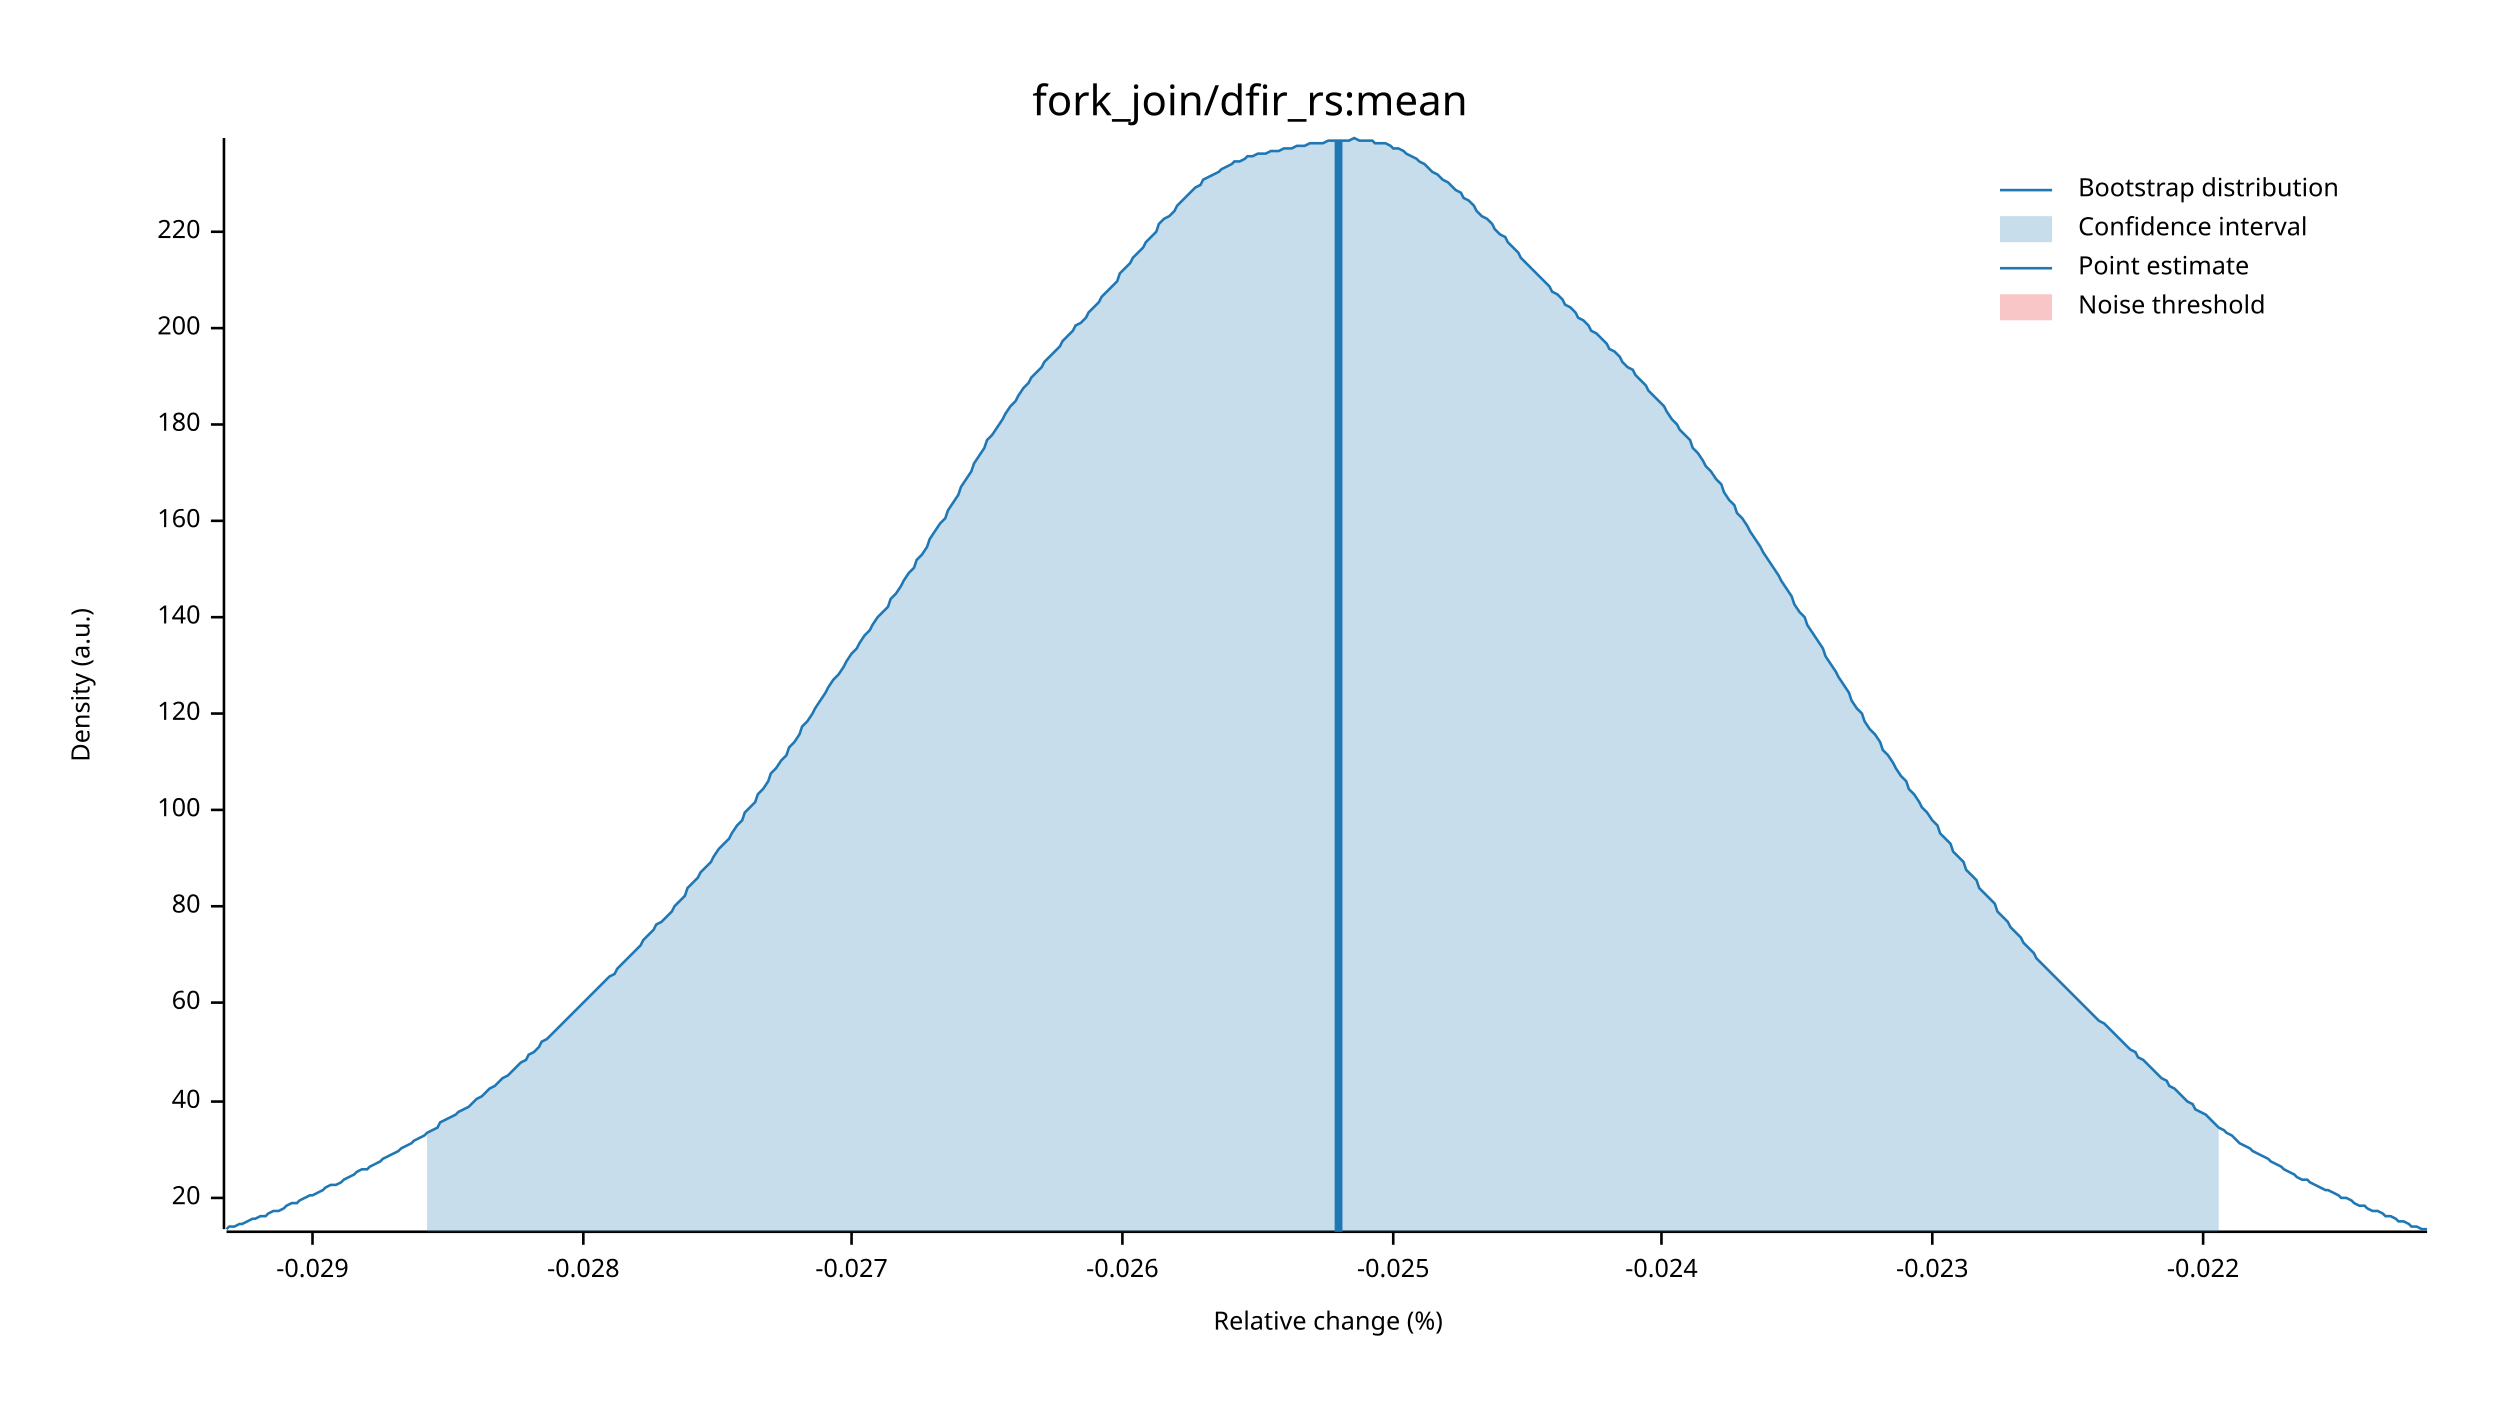
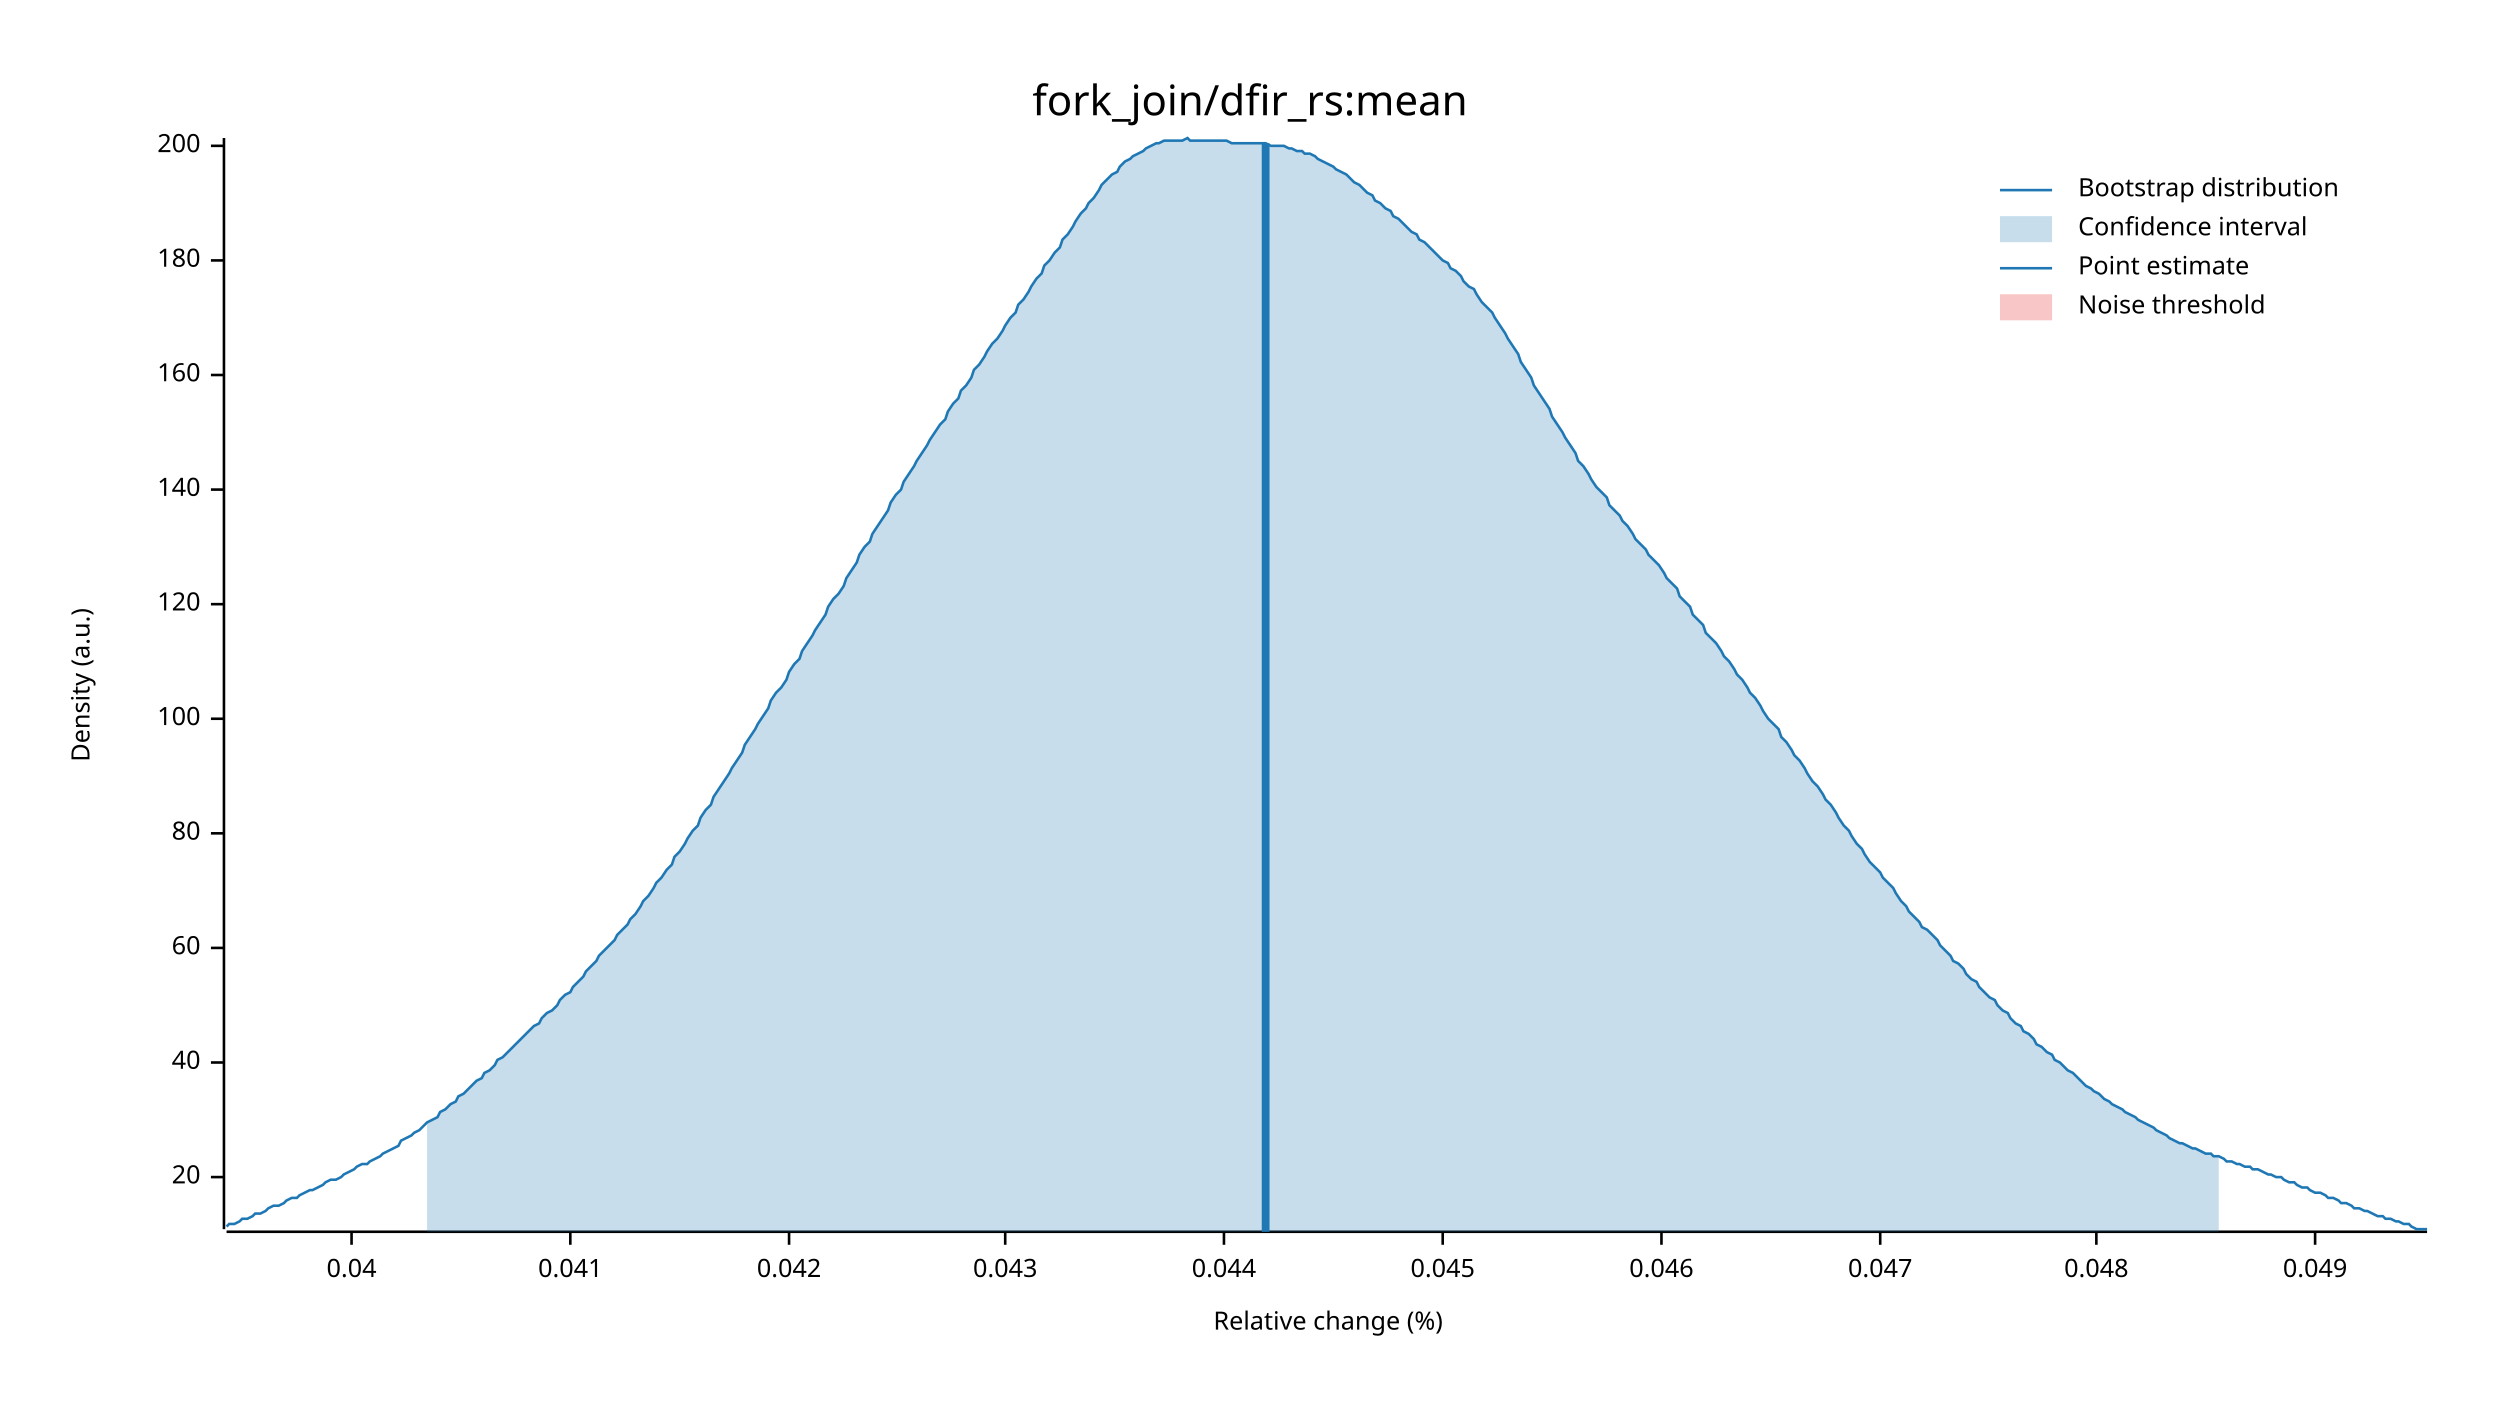
<svg xmlns="http://www.w3.org/2000/svg" width="960" height="540" viewBox="0 0 960 540">
  <text x="480" y="32" dy="0.76em" text-anchor="middle" font-family="sans-serif" font-size="16.129" opacity="1" fill="#000000">
fork_join/dfir_rs:mean
</text>
  <text x="27" y="263" dy="0.76em" text-anchor="middle" font-family="sans-serif" font-size="9.677" opacity="1" fill="#000000" transform="rotate(270, 27, 263)">
Density (a.u.)
</text>
  <text x="510" y="513" dy="-0.5ex" text-anchor="middle" font-family="sans-serif" font-size="9.677" opacity="1" fill="#000000">
Relative change (%)
</text>
  <polyline fill="none" opacity="1" stroke="#000000" stroke-width="1" points="86,53 86,472 " />
-   <text x="77" y="460" dy="0.5ex" text-anchor="end" font-family="sans-serif" font-size="9.677" opacity="1" fill="#000000">
+   <text x="77" y="452" dy="0.5ex" text-anchor="end" font-family="sans-serif" font-size="9.677" opacity="1" fill="#000000">
20
</text>
-   <polyline fill="none" opacity="1" stroke="#000000" stroke-width="1" points="81,460 86,460 " />
-   <text x="77" y="423" dy="0.5ex" text-anchor="end" font-family="sans-serif" font-size="9.677" opacity="1" fill="#000000">
+   <polyline fill="none" opacity="1" stroke="#000000" stroke-width="1" points="81,452 86,452 " />
+   <text x="77" y="408" dy="0.5ex" text-anchor="end" font-family="sans-serif" font-size="9.677" opacity="1" fill="#000000">
40
</text>
-   <polyline fill="none" opacity="1" stroke="#000000" stroke-width="1" points="81,423 86,423 " />
-   <text x="77" y="385" dy="0.5ex" text-anchor="end" font-family="sans-serif" font-size="9.677" opacity="1" fill="#000000">
+   <polyline fill="none" opacity="1" stroke="#000000" stroke-width="1" points="81,408 86,408 " />
+   <text x="77" y="364" dy="0.5ex" text-anchor="end" font-family="sans-serif" font-size="9.677" opacity="1" fill="#000000">
60
</text>
-   <polyline fill="none" opacity="1" stroke="#000000" stroke-width="1" points="81,385 86,385 " />
-   <text x="77" y="348" dy="0.5ex" text-anchor="end" font-family="sans-serif" font-size="9.677" opacity="1" fill="#000000">
+   <polyline fill="none" opacity="1" stroke="#000000" stroke-width="1" points="81,364 86,364 " />
+   <text x="77" y="320" dy="0.5ex" text-anchor="end" font-family="sans-serif" font-size="9.677" opacity="1" fill="#000000">
80
</text>
-   <polyline fill="none" opacity="1" stroke="#000000" stroke-width="1" points="81,348 86,348 " />
-   <text x="77" y="311" dy="0.5ex" text-anchor="end" font-family="sans-serif" font-size="9.677" opacity="1" fill="#000000">
+   <polyline fill="none" opacity="1" stroke="#000000" stroke-width="1" points="81,320 86,320 " />
+   <text x="77" y="276" dy="0.5ex" text-anchor="end" font-family="sans-serif" font-size="9.677" opacity="1" fill="#000000">
100
</text>
-   <polyline fill="none" opacity="1" stroke="#000000" stroke-width="1" points="81,311 86,311 " />
-   <text x="77" y="274" dy="0.5ex" text-anchor="end" font-family="sans-serif" font-size="9.677" opacity="1" fill="#000000">
+   <polyline fill="none" opacity="1" stroke="#000000" stroke-width="1" points="81,276 86,276 " />
+   <text x="77" y="232" dy="0.5ex" text-anchor="end" font-family="sans-serif" font-size="9.677" opacity="1" fill="#000000">
120
</text>
-   <polyline fill="none" opacity="1" stroke="#000000" stroke-width="1" points="81,274 86,274 " />
-   <text x="77" y="237" dy="0.5ex" text-anchor="end" font-family="sans-serif" font-size="9.677" opacity="1" fill="#000000">
+   <polyline fill="none" opacity="1" stroke="#000000" stroke-width="1" points="81,232 86,232 " />
+   <text x="77" y="188" dy="0.5ex" text-anchor="end" font-family="sans-serif" font-size="9.677" opacity="1" fill="#000000">
140
</text>
-   <polyline fill="none" opacity="1" stroke="#000000" stroke-width="1" points="81,237 86,237 " />
-   <text x="77" y="200" dy="0.5ex" text-anchor="end" font-family="sans-serif" font-size="9.677" opacity="1" fill="#000000">
+   <polyline fill="none" opacity="1" stroke="#000000" stroke-width="1" points="81,188 86,188 " />
+   <text x="77" y="144" dy="0.5ex" text-anchor="end" font-family="sans-serif" font-size="9.677" opacity="1" fill="#000000">
160
</text>
-   <polyline fill="none" opacity="1" stroke="#000000" stroke-width="1" points="81,200 86,200 " />
-   <text x="77" y="163" dy="0.5ex" text-anchor="end" font-family="sans-serif" font-size="9.677" opacity="1" fill="#000000">
+   <polyline fill="none" opacity="1" stroke="#000000" stroke-width="1" points="81,144 86,144 " />
+   <text x="77" y="100" dy="0.5ex" text-anchor="end" font-family="sans-serif" font-size="9.677" opacity="1" fill="#000000">
180
</text>
-   <polyline fill="none" opacity="1" stroke="#000000" stroke-width="1" points="81,163 86,163 " />
-   <text x="77" y="126" dy="0.5ex" text-anchor="end" font-family="sans-serif" font-size="9.677" opacity="1" fill="#000000">
+   <polyline fill="none" opacity="1" stroke="#000000" stroke-width="1" points="81,100 86,100 " />
+   <text x="77" y="56" dy="0.5ex" text-anchor="end" font-family="sans-serif" font-size="9.677" opacity="1" fill="#000000">
200
</text>
-   <polyline fill="none" opacity="1" stroke="#000000" stroke-width="1" points="81,126 86,126 " />
-   <text x="77" y="89" dy="0.5ex" text-anchor="end" font-family="sans-serif" font-size="9.677" opacity="1" fill="#000000">
- 220
+   <polyline fill="none" opacity="1" stroke="#000000" stroke-width="1" points="81,56 86,56 " />
+   <polyline fill="none" opacity="1" stroke="#000000" stroke-width="1" points="87,473 932,473 " />
+   <text x="135" y="483" dy="0.76em" text-anchor="middle" font-family="sans-serif" font-size="9.677" opacity="1" fill="#000000">
+ 0.04
</text>
-   <polyline fill="none" opacity="1" stroke="#000000" stroke-width="1" points="81,89 86,89 " />
-   <polyline fill="none" opacity="1" stroke="#000000" stroke-width="1" points="87,473 932,473 " />
-   <text x="120" y="483" dy="0.76em" text-anchor="middle" font-family="sans-serif" font-size="9.677" opacity="1" fill="#000000">
- -0.029
+   <polyline fill="none" opacity="1" stroke="#000000" stroke-width="1" points="135,473 135,478 " />
+   <text x="219" y="483" dy="0.76em" text-anchor="middle" font-family="sans-serif" font-size="9.677" opacity="1" fill="#000000">
+ 0.041
</text>
-   <polyline fill="none" opacity="1" stroke="#000000" stroke-width="1" points="120,473 120,478 " />
-   <text x="224" y="483" dy="0.76em" text-anchor="middle" font-family="sans-serif" font-size="9.677" opacity="1" fill="#000000">
- -0.028
+   <polyline fill="none" opacity="1" stroke="#000000" stroke-width="1" points="219,473 219,478 " />
+   <text x="303" y="483" dy="0.76em" text-anchor="middle" font-family="sans-serif" font-size="9.677" opacity="1" fill="#000000">
+ 0.042
</text>
-   <polyline fill="none" opacity="1" stroke="#000000" stroke-width="1" points="224,473 224,478 " />
-   <text x="327" y="483" dy="0.76em" text-anchor="middle" font-family="sans-serif" font-size="9.677" opacity="1" fill="#000000">
- -0.027
+   <polyline fill="none" opacity="1" stroke="#000000" stroke-width="1" points="303,473 303,478 " />
+   <text x="386" y="483" dy="0.76em" text-anchor="middle" font-family="sans-serif" font-size="9.677" opacity="1" fill="#000000">
+ 0.043
</text>
-   <polyline fill="none" opacity="1" stroke="#000000" stroke-width="1" points="327,473 327,478 " />
-   <text x="431" y="483" dy="0.76em" text-anchor="middle" font-family="sans-serif" font-size="9.677" opacity="1" fill="#000000">
- -0.026
+   <polyline fill="none" opacity="1" stroke="#000000" stroke-width="1" points="386,473 386,478 " />
+   <text x="470" y="483" dy="0.76em" text-anchor="middle" font-family="sans-serif" font-size="9.677" opacity="1" fill="#000000">
+ 0.044
</text>
-   <polyline fill="none" opacity="1" stroke="#000000" stroke-width="1" points="431,473 431,478 " />
-   <text x="535" y="483" dy="0.76em" text-anchor="middle" font-family="sans-serif" font-size="9.677" opacity="1" fill="#000000">
- -0.025
+   <polyline fill="none" opacity="1" stroke="#000000" stroke-width="1" points="470,473 470,478 " />
+   <text x="554" y="483" dy="0.76em" text-anchor="middle" font-family="sans-serif" font-size="9.677" opacity="1" fill="#000000">
+ 0.045
</text>
-   <polyline fill="none" opacity="1" stroke="#000000" stroke-width="1" points="535,473 535,478 " />
+   <polyline fill="none" opacity="1" stroke="#000000" stroke-width="1" points="554,473 554,478 " />
  <text x="638" y="483" dy="0.76em" text-anchor="middle" font-family="sans-serif" font-size="9.677" opacity="1" fill="#000000">
- -0.024
+ 0.046
</text>
  <polyline fill="none" opacity="1" stroke="#000000" stroke-width="1" points="638,473 638,478 " />
-   <text x="742" y="483" dy="0.76em" text-anchor="middle" font-family="sans-serif" font-size="9.677" opacity="1" fill="#000000">
- -0.023
+   <text x="722" y="483" dy="0.76em" text-anchor="middle" font-family="sans-serif" font-size="9.677" opacity="1" fill="#000000">
+ 0.047
</text>
-   <polyline fill="none" opacity="1" stroke="#000000" stroke-width="1" points="742,473 742,478 " />
-   <text x="846" y="483" dy="0.76em" text-anchor="middle" font-family="sans-serif" font-size="9.677" opacity="1" fill="#000000">
- -0.022
+   <polyline fill="none" opacity="1" stroke="#000000" stroke-width="1" points="722,473 722,478 " />
+   <text x="805" y="483" dy="0.76em" text-anchor="middle" font-family="sans-serif" font-size="9.677" opacity="1" fill="#000000">
+ 0.048
</text>
-   <polyline fill="none" opacity="1" stroke="#000000" stroke-width="1" points="846,473 846,478 " />
-   <polyline fill="none" opacity="1" stroke="#1F78B4" stroke-width="1" points="87,472 88,471 90,471 92,470 93,470 95,469 97,468 98,468 100,467 102,467 103,466 105,465 107,465 109,464 110,463 112,462 114,462 115,461 117,460 119,459 120,459 122,458 124,457 125,456 127,455 129,455 131,454 132,453 134,452 136,451 137,450 139,449 141,449 142,448 144,447 146,446 147,445 149,444 151,443 153,442 154,441 156,440 158,439 159,438 161,437 163,436 164,435 166,434 168,433 169,431 171,430 173,429 175,428 176,427 178,426 180,425 181,424 183,422 185,421 186,420 188,418 190,417 191,416 193,414 195,413 197,411 198,410 200,408 202,407 203,405 205,404 207,402 208,400 210,399 212,397 214,395 215,394 217,392 219,390 220,389 222,387 224,385 225,384 227,382 229,380 230,379 232,377 234,375 236,374 237,372 239,370 241,368 242,367 244,365 246,363 247,361 249,359 251,357 252,355 254,354 256,352 258,350 259,348 261,346 263,344 264,341 266,339 268,337 269,335 271,333 273,331 274,329 276,326 278,324 280,322 281,320 283,317 285,315 286,312 288,310 290,308 291,305 293,303 295,300 296,297 298,295 300,292 302,290 303,287 305,285 307,282 308,279 310,277 312,274 313,272 315,269 317,266 318,264 320,261 322,259 324,256 325,254 327,251 329,249 330,247 332,244 334,242 335,240 337,237 339,235 341,233 342,230 344,228 346,225 347,223 349,220 351,218 352,215 354,213 356,210 357,207 359,204 361,201 363,199 364,196 366,193 368,190 369,187 371,184 373,181 374,178 376,175 378,172 379,169 381,167 383,164 385,161 386,159 388,156 390,154 391,152 393,149 395,147 396,145 398,143 400,141 401,139 403,137 405,135 407,133 408,131 410,129 412,127 413,125 415,124 417,122 418,120 420,118 422,116 423,114 425,112 427,110 429,108 430,105 432,103 434,101 435,99 437,97 439,95 440,93 442,91 444,89 445,86 447,84 449,83 451,81 452,79 454,77 456,75 457,74 459,72 461,71 462,69 464,68 466,67 468,66 469,65 471,64 473,63 474,62 476,62 478,61 479,60 481,60 483,59 484,59 486,59 488,58 490,58 491,58 493,57 495,57 496,57 498,56 500,56 501,56 503,55 505,55 506,55 508,55 510,54 512,54 513,54 515,54 517,54 518,54 520,53 522,54 523,54 525,54 527,54 528,55 530,55 532,55 534,56 535,57 537,57 539,58 540,59 542,60 544,61 545,62 547,63 549,65 550,66 552,67 554,69 556,70 557,71 559,73 561,74 562,76 564,77 566,79 567,81 569,83 571,84 573,86 574,88 576,90 578,91 579,93 581,95 583,97 584,99 586,101 588,103 589,104 591,106 593,108 595,110 596,112 598,113 600,115 601,117 603,118 605,120 606,122 608,123 610,125 611,127 613,128 615,130 617,132 618,134 620,135 622,137 623,139 625,141 627,142 628,144 630,146 632,148 633,150 635,152 637,154 639,156 640,158 642,161 644,163 645,165 647,167 649,169 650,172 652,174 654,177 655,179 657,181 659,184 661,186 662,189 664,192 666,194 667,197 669,199 671,202 672,204 674,207 676,210 677,212 679,215 681,218 683,221 684,223 686,226 688,229 689,232 691,235 693,237 694,240 696,243 698,246 700,249 701,252 703,255 705,258 706,260 708,263 710,266 711,269 713,272 715,274 716,277 718,280 720,282 722,285 723,288 725,290 727,293 728,295 730,298 732,300 733,303 735,305 737,308 738,310 740,312 742,315 744,317 745,320 747,322 749,324 750,327 752,329 754,331 755,334 757,336 759,338 760,341 762,343 764,345 766,347 767,350 769,352 771,354 772,356 774,358 776,360 777,362 779,364 781,366 782,368 784,370 786,372 788,374 789,375 791,377 793,379 794,380 796,382 798,384 799,385 801,387 803,389 804,390 806,392 808,393 810,395 811,396 813,398 815,400 816,401 818,403 820,404 821,406 823,407 825,409 827,411 828,412 830,414 832,415 833,417 835,418 837,420 838,421 840,423 842,424 843,426 845,427 847,428 849,430 850,431 852,433 854,434 855,435 857,436 859,438 860,439 862,440 864,441 865,442 867,443 869,444 871,445 872,446 874,447 876,448 877,449 879,450 881,451 882,452 884,453 886,453 887,454 889,455 891,456 893,457 894,457 896,458 898,459 899,460 901,460 903,461 904,462 906,463 908,463 909,464 911,465 913,465 915,466 916,467 918,467 920,468 921,469 923,469 925,470 926,471 928,471 930,472 932,472 " />
-   <polygon opacity="0.25" fill="#1F78B4" points="164,435 166,434 168,433 169,431 171,430 173,429 175,428 176,427 178,426 180,425 181,424 183,422 185,421 186,420 188,418 190,417 191,416 193,414 195,413 197,411 198,410 200,408 202,407 203,405 205,404 207,402 208,400 210,399 212,397 214,395 215,394 217,392 219,390 220,389 222,387 224,385 225,384 227,382 229,380 230,379 232,377 234,375 236,374 237,372 239,370 241,368 242,367 244,365 246,363 247,361 249,359 251,357 252,355 254,354 256,352 258,350 259,348 261,346 263,344 264,341 266,339 268,337 269,335 271,333 273,331 274,329 276,326 278,324 280,322 281,320 283,317 285,315 286,312 288,310 290,308 291,305 293,303 295,300 296,297 298,295 300,292 302,290 303,287 305,285 307,282 308,279 310,277 312,274 313,272 315,269 317,266 318,264 320,261 322,259 324,256 325,254 327,251 329,249 330,247 332,244 334,242 335,240 337,237 339,235 341,233 342,230 344,228 346,225 347,223 349,220 351,218 352,215 354,213 356,210 357,207 359,204 361,201 363,199 364,196 366,193 368,190 369,187 371,184 373,181 374,178 376,175 378,172 379,169 381,167 383,164 385,161 386,159 388,156 390,154 391,152 393,149 395,147 396,145 398,143 400,141 401,139 403,137 405,135 407,133 408,131 410,129 412,127 413,125 415,124 417,122 418,120 420,118 422,116 423,114 425,112 427,110 429,108 430,105 432,103 434,101 435,99 437,97 439,95 440,93 442,91 444,89 445,86 447,84 449,83 451,81 452,79 454,77 456,75 457,74 459,72 461,71 462,69 464,68 466,67 468,66 469,65 471,64 473,63 474,62 476,62 478,61 479,60 481,60 483,59 484,59 486,59 488,58 490,58 491,58 493,57 495,57 496,57 498,56 500,56 501,56 503,55 505,55 506,55 508,55 510,54 512,54 513,54 515,54 517,54 518,54 520,53 522,54 523,54 525,54 527,54 528,55 530,55 532,55 534,56 535,57 537,57 539,58 540,59 542,60 544,61 545,62 547,63 549,65 550,66 552,67 554,69 556,70 557,71 559,73 561,74 562,76 564,77 566,79 567,81 569,83 571,84 573,86 574,88 576,90 578,91 579,93 581,95 583,97 584,99 586,101 588,103 589,104 591,106 593,108 595,110 596,112 598,113 600,115 601,117 603,118 605,120 606,122 608,123 610,125 611,127 613,128 615,130 617,132 618,134 620,135 622,137 623,139 625,141 627,142 628,144 630,146 632,148 633,150 635,152 637,154 639,156 640,158 642,161 644,163 645,165 647,167 649,169 650,172 652,174 654,177 655,179 657,181 659,184 661,186 662,189 664,192 666,194 667,197 669,199 671,202 672,204 674,207 676,210 677,212 679,215 681,218 683,221 684,223 686,226 688,229 689,232 691,235 693,237 694,240 696,243 698,246 700,249 701,252 703,255 705,258 706,260 708,263 710,266 711,269 713,272 715,274 716,277 718,280 720,282 722,285 723,288 725,290 727,293 728,295 730,298 732,300 733,303 735,305 737,308 738,310 740,312 742,315 744,317 745,320 747,322 749,324 750,327 752,329 754,331 755,334 757,336 759,338 760,341 762,343 764,345 766,347 767,350 769,352 771,354 772,356 774,358 776,360 777,362 779,364 781,366 782,368 784,370 786,372 788,374 789,375 791,377 793,379 794,380 796,382 798,384 799,385 801,387 803,389 804,390 806,392 808,393 810,395 811,396 813,398 815,400 816,401 818,403 820,404 821,406 823,407 825,409 827,411 828,412 830,414 832,415 833,417 835,418 837,420 838,421 840,423 842,424 843,426 845,427 847,428 849,430 850,431 852,433 852,473 164,473 " />
-   <polyline fill="none" opacity="1" stroke="#1F78B4" stroke-width="3" points="514,473 514,54 " />
+   <polyline fill="none" opacity="1" stroke="#000000" stroke-width="1" points="805,473 805,478 " />
+   <text x="889" y="483" dy="0.76em" text-anchor="middle" font-family="sans-serif" font-size="9.677" opacity="1" fill="#000000">
+ 0.049
+ </text>
+   <polyline fill="none" opacity="1" stroke="#000000" stroke-width="1" points="889,473 889,478 " />
+   <polyline fill="none" opacity="1" stroke="#1F78B4" stroke-width="1" points="87,471 88,470 90,470 92,469 93,468 95,468 97,467 98,466 100,466 102,465 103,464 105,463 107,463 109,462 110,461 112,460 114,460 115,459 117,458 119,457 120,457 122,456 124,455 125,454 127,453 129,453 131,452 132,451 134,450 136,449 137,448 139,447 141,447 142,446 144,445 146,444 147,443 149,442 151,441 153,440 154,438 156,437 158,436 159,435 161,434 163,432 164,431 166,430 168,429 169,427 171,426 173,424 175,423 176,421 178,420 180,418 181,417 183,415 185,414 186,412 188,411 190,409 191,407 193,406 195,404 197,402 198,401 200,399 202,397 203,396 205,394 207,393 208,391 210,389 212,388 214,386 215,384 217,382 219,381 220,379 222,377 224,375 225,373 227,371 229,369 230,367 232,365 234,363 236,361 237,359 239,357 241,355 242,353 244,351 246,348 247,346 249,344 251,341 252,339 254,337 256,334 258,332 259,329 261,327 263,324 264,322 266,319 268,317 269,314 271,311 273,309 274,306 276,303 278,300 280,297 281,295 283,292 285,289 286,286 288,283 290,280 291,278 293,275 295,272 296,269 298,266 300,264 302,261 303,258 305,255 307,253 308,250 310,247 312,244 313,242 315,239 317,236 318,233 320,230 322,228 324,225 325,222 327,219 329,216 330,213 332,210 334,208 335,205 337,202 339,199 341,196 342,193 344,190 346,188 347,185 349,182 351,179 352,177 354,174 356,171 357,169 359,166 361,163 363,161 364,158 366,155 368,153 369,150 371,148 373,145 374,142 376,140 378,137 379,135 381,132 383,130 385,127 386,125 388,122 390,120 391,117 393,115 395,112 396,110 398,107 400,105 401,102 403,100 405,97 407,95 408,92 410,90 412,87 413,85 415,82 417,80 418,78 420,76 422,73 423,71 425,69 427,67 429,66 430,64 432,62 434,61 435,60 437,59 439,58 440,57 442,56 444,55 445,55 447,54 449,54 451,54 452,54 454,54 456,53 457,54 459,54 461,54 462,54 464,54 466,54 468,54 469,54 471,54 473,55 474,55 476,55 478,55 479,55 481,55 483,55 484,55 486,55 488,56 490,56 491,56 493,56 495,57 496,57 498,58 500,58 501,59 503,59 505,60 506,61 508,62 510,63 512,64 513,65 515,66 517,67 518,68 520,70 522,71 523,72 525,74 527,75 528,77 530,78 532,80 534,81 535,83 537,84 539,86 540,87 542,89 544,90 545,92 547,93 549,95 550,96 552,98 554,100 556,101 557,103 559,104 561,106 562,108 564,110 566,111 567,113 569,116 571,118 573,120 574,122 576,125 578,128 579,130 581,133 583,136 584,139 586,142 588,145 589,148 591,151 593,154 595,157 596,160 598,163 600,166 601,168 603,171 605,174 606,177 608,179 610,182 611,184 613,187 615,189 617,191 618,194 620,196 622,198 623,200 625,202 627,205 628,207 630,209 632,211 633,213 635,215 637,217 639,220 640,222 642,224 644,226 645,229 647,231 649,233 650,236 652,238 654,240 655,243 657,245 659,247 661,250 662,252 664,254 666,257 667,259 669,261 671,264 672,266 674,268 676,271 677,273 679,276 681,278 683,280 684,283 686,285 688,288 689,290 691,292 693,295 694,297 696,300 698,302 700,305 701,307 703,309 705,312 706,314 708,317 710,319 711,321 713,324 715,326 716,328 718,331 720,333 722,335 723,337 725,339 727,341 728,343 730,346 732,348 733,350 735,352 737,354 738,356 740,357 742,359 744,361 745,363 747,365 749,367 750,369 752,370 754,372 755,374 757,376 759,377 760,379 762,381 764,383 766,384 767,386 769,388 771,389 772,391 774,393 776,394 777,396 779,397 781,399 782,401 784,402 786,404 788,405 789,407 791,408 793,410 794,411 796,412 798,414 799,415 801,417 803,418 804,419 806,420 808,422 810,423 811,424 813,425 815,426 816,427 818,428 820,429 821,430 823,431 825,432 827,433 828,434 830,435 832,436 833,437 835,438 837,439 838,439 840,440 842,441 843,441 845,442 847,443 849,443 850,444 852,444 854,445 855,446 857,446 859,447 860,447 862,448 864,448 865,449 867,449 869,450 871,451 872,451 874,452 876,452 877,453 879,454 881,454 882,455 884,456 886,456 887,457 889,458 891,458 893,459 894,460 896,460 898,461 899,462 901,462 903,463 904,464 906,464 908,465 909,465 911,466 913,467 915,467 916,468 918,468 920,469 921,469 923,470 925,470 926,471 928,472 930,472 932,472 " />
+   <polygon opacity="0.25" fill="#1F78B4" points="164,431 166,430 168,429 169,427 171,426 173,424 175,423 176,421 178,420 180,418 181,417 183,415 185,414 186,412 188,411 190,409 191,407 193,406 195,404 197,402 198,401 200,399 202,397 203,396 205,394 207,393 208,391 210,389 212,388 214,386 215,384 217,382 219,381 220,379 222,377 224,375 225,373 227,371 229,369 230,367 232,365 234,363 236,361 237,359 239,357 241,355 242,353 244,351 246,348 247,346 249,344 251,341 252,339 254,337 256,334 258,332 259,329 261,327 263,324 264,322 266,319 268,317 269,314 271,311 273,309 274,306 276,303 278,300 280,297 281,295 283,292 285,289 286,286 288,283 290,280 291,278 293,275 295,272 296,269 298,266 300,264 302,261 303,258 305,255 307,253 308,250 310,247 312,244 313,242 315,239 317,236 318,233 320,230 322,228 324,225 325,222 327,219 329,216 330,213 332,210 334,208 335,205 337,202 339,199 341,196 342,193 344,190 346,188 347,185 349,182 351,179 352,177 354,174 356,171 357,169 359,166 361,163 363,161 364,158 366,155 368,153 369,150 371,148 373,145 374,142 376,140 378,137 379,135 381,132 383,130 385,127 386,125 388,122 390,120 391,117 393,115 395,112 396,110 398,107 400,105 401,102 403,100 405,97 407,95 408,92 410,90 412,87 413,85 415,82 417,80 418,78 420,76 422,73 423,71 425,69 427,67 429,66 430,64 432,62 434,61 435,60 437,59 439,58 440,57 442,56 444,55 445,55 447,54 449,54 451,54 452,54 454,54 456,53 457,54 459,54 461,54 462,54 464,54 466,54 468,54 469,54 471,54 473,55 474,55 476,55 478,55 479,55 481,55 483,55 484,55 486,55 488,56 490,56 491,56 493,56 495,57 496,57 498,58 500,58 501,59 503,59 505,60 506,61 508,62 510,63 512,64 513,65 515,66 517,67 518,68 520,70 522,71 523,72 525,74 527,75 528,77 530,78 532,80 534,81 535,83 537,84 539,86 540,87 542,89 544,90 545,92 547,93 549,95 550,96 552,98 554,100 556,101 557,103 559,104 561,106 562,108 564,110 566,111 567,113 569,116 571,118 573,120 574,122 576,125 578,128 579,130 581,133 583,136 584,139 586,142 588,145 589,148 591,151 593,154 595,157 596,160 598,163 600,166 601,168 603,171 605,174 606,177 608,179 610,182 611,184 613,187 615,189 617,191 618,194 620,196 622,198 623,200 625,202 627,205 628,207 630,209 632,211 633,213 635,215 637,217 639,220 640,222 642,224 644,226 645,229 647,231 649,233 650,236 652,238 654,240 655,243 657,245 659,247 661,250 662,252 664,254 666,257 667,259 669,261 671,264 672,266 674,268 676,271 677,273 679,276 681,278 683,280 684,283 686,285 688,288 689,290 691,292 693,295 694,297 696,300 698,302 700,305 701,307 703,309 705,312 706,314 708,317 710,319 711,321 713,324 715,326 716,328 718,331 720,333 722,335 723,337 725,339 727,341 728,343 730,346 732,348 733,350 735,352 737,354 738,356 740,357 742,359 744,361 745,363 747,365 749,367 750,369 752,370 754,372 755,374 757,376 759,377 760,379 762,381 764,383 766,384 767,386 769,388 771,389 772,391 774,393 776,394 777,396 779,397 781,399 782,401 784,402 786,404 788,405 789,407 791,408 793,410 794,411 796,412 798,414 799,415 801,417 803,418 804,419 806,420 808,422 810,423 811,424 813,425 815,426 816,427 818,428 820,429 821,430 823,431 825,432 827,433 828,434 830,435 832,436 833,437 835,438 837,439 838,439 840,440 842,441 843,441 845,442 847,443 849,443 850,444 852,444 852,473 164,473 " />
+   <polyline fill="none" opacity="1" stroke="#1F78B4" stroke-width="3" points="486,473 486,55 " />
  <rect x="509" y="53" width="0" height="419" opacity="0.1" fill="#E31A1C" stroke="none" />
  <text x="798" y="68" dy="0.76em" text-anchor="start" font-family="sans-serif" font-size="9.677" opacity="1" fill="#000000">
Bootstrap distribution
</text>
  <text x="798" y="83" dy="0.76em" text-anchor="start" font-family="sans-serif" font-size="9.677" opacity="1" fill="#000000">
Confidence interval
</text>
  <text x="798" y="98" dy="0.76em" text-anchor="start" font-family="sans-serif" font-size="9.677" opacity="1" fill="#000000">
Point estimate
</text>
  <text x="798" y="113" dy="0.76em" text-anchor="start" font-family="sans-serif" font-size="9.677" opacity="1" fill="#000000">
Noise threshold
</text>
  <polyline fill="none" opacity="1" stroke="#1F78B4" stroke-width="1" points="768,73 788,73 " />
  <rect x="768" y="83" width="20" height="10" opacity="0.25" fill="#1F78B4" stroke="none" />
  <polyline fill="none" opacity="1" stroke="#1F78B4" stroke-width="1" points="768,103 788,103 " />
  <rect x="768" y="113" width="20" height="10" opacity="0.25" fill="#E31A1C" stroke="none" />
</svg>
